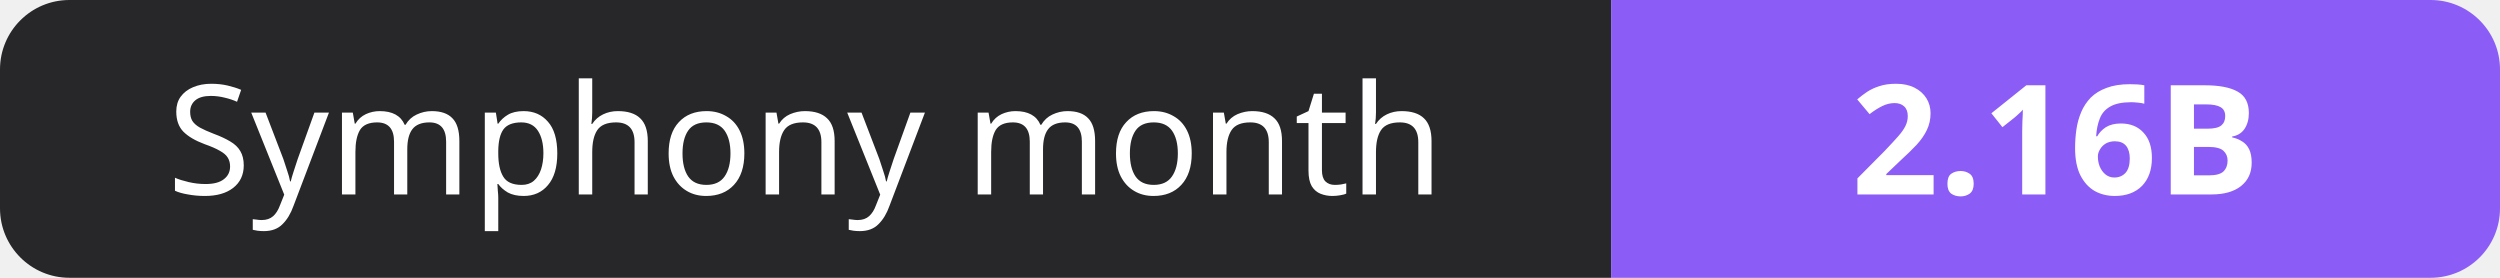
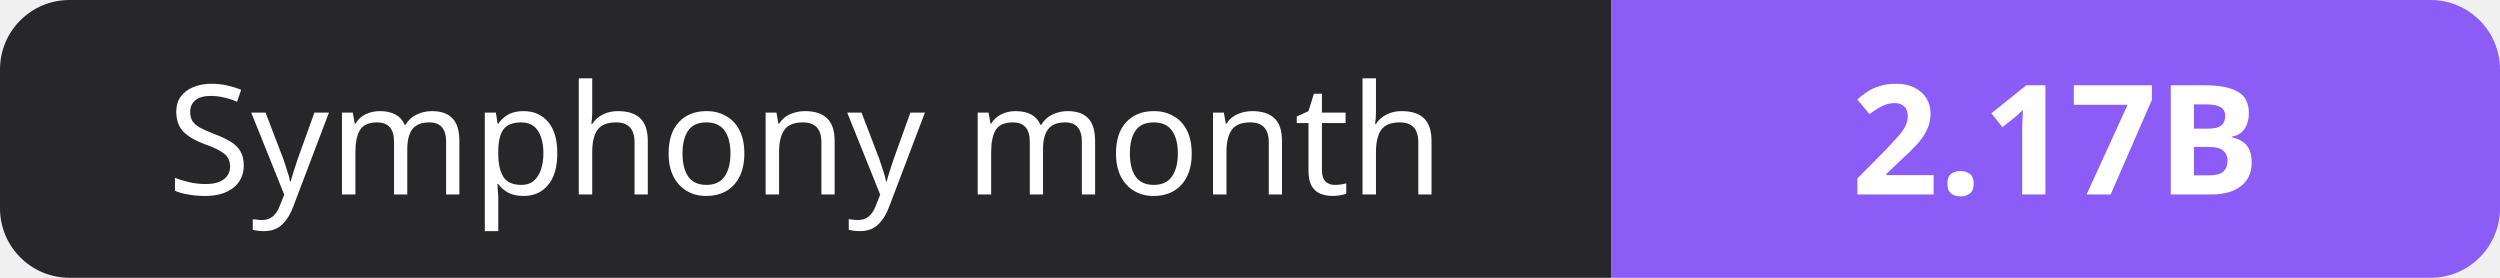
- <svg xmlns="http://www.w3.org/2000/svg" width="180" height="20" role="img" aria-label="Symphony month: 2.16B">
+ <svg xmlns="http://www.w3.org/2000/svg" width="180" height="20" role="img" aria-label="Symphony month: 2.17B">
  <clipPath id="r">
    <rect width="180" height="20" rx="5" fill="#fff" />
  </clipPath>
  <g clip-path="url(#r)">
    <rect width="116" height="20" fill="#27272a" />
    <rect x="116" width="64" height="20" fill="#8b5cf6" />
  </g>
  <g fill="#fff" text-anchor="middle" font-family="Verdana,Geneva,sans-serif" font-size="11">
    <text x="58.0" y="14">Symphony month</text>
-     <text x="148.0" y="14" font-weight="700">2.16B</text>
+     <text x="148.0" y="14" font-weight="700">2.17B</text>
  </g>
</svg>
